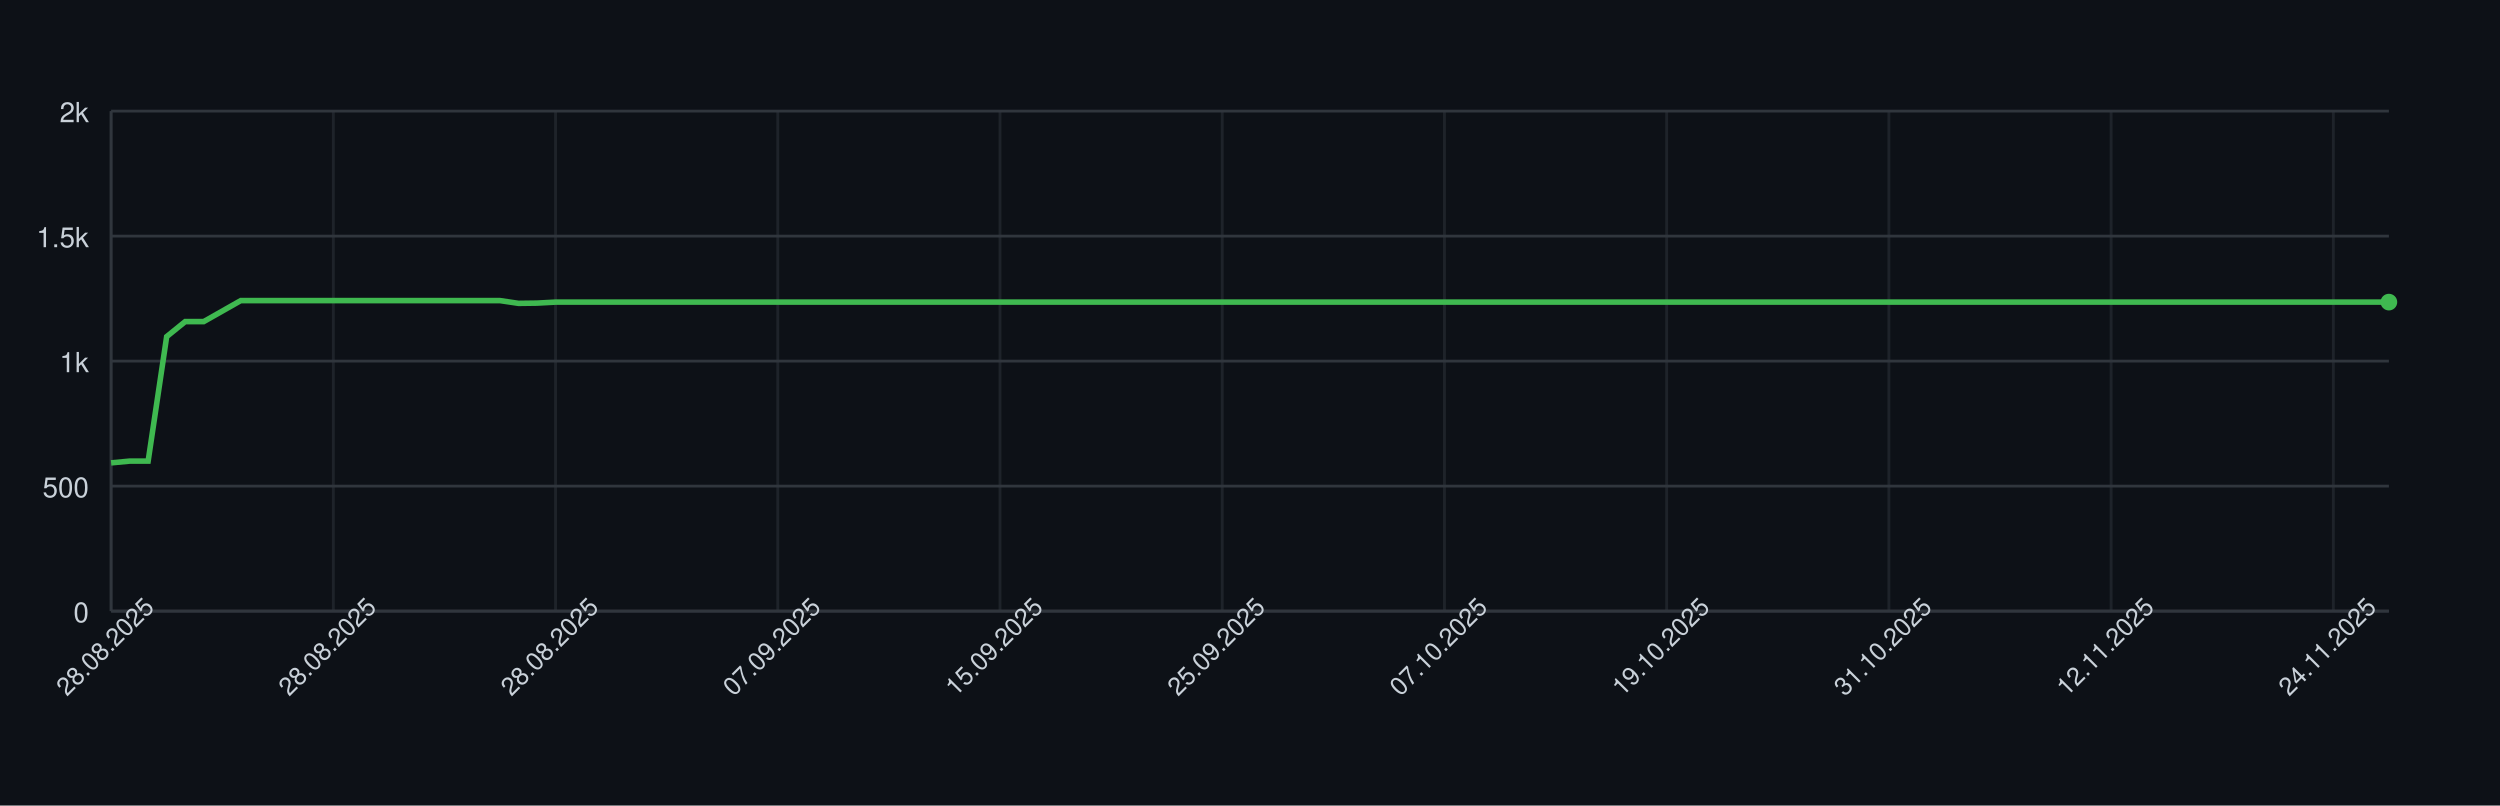
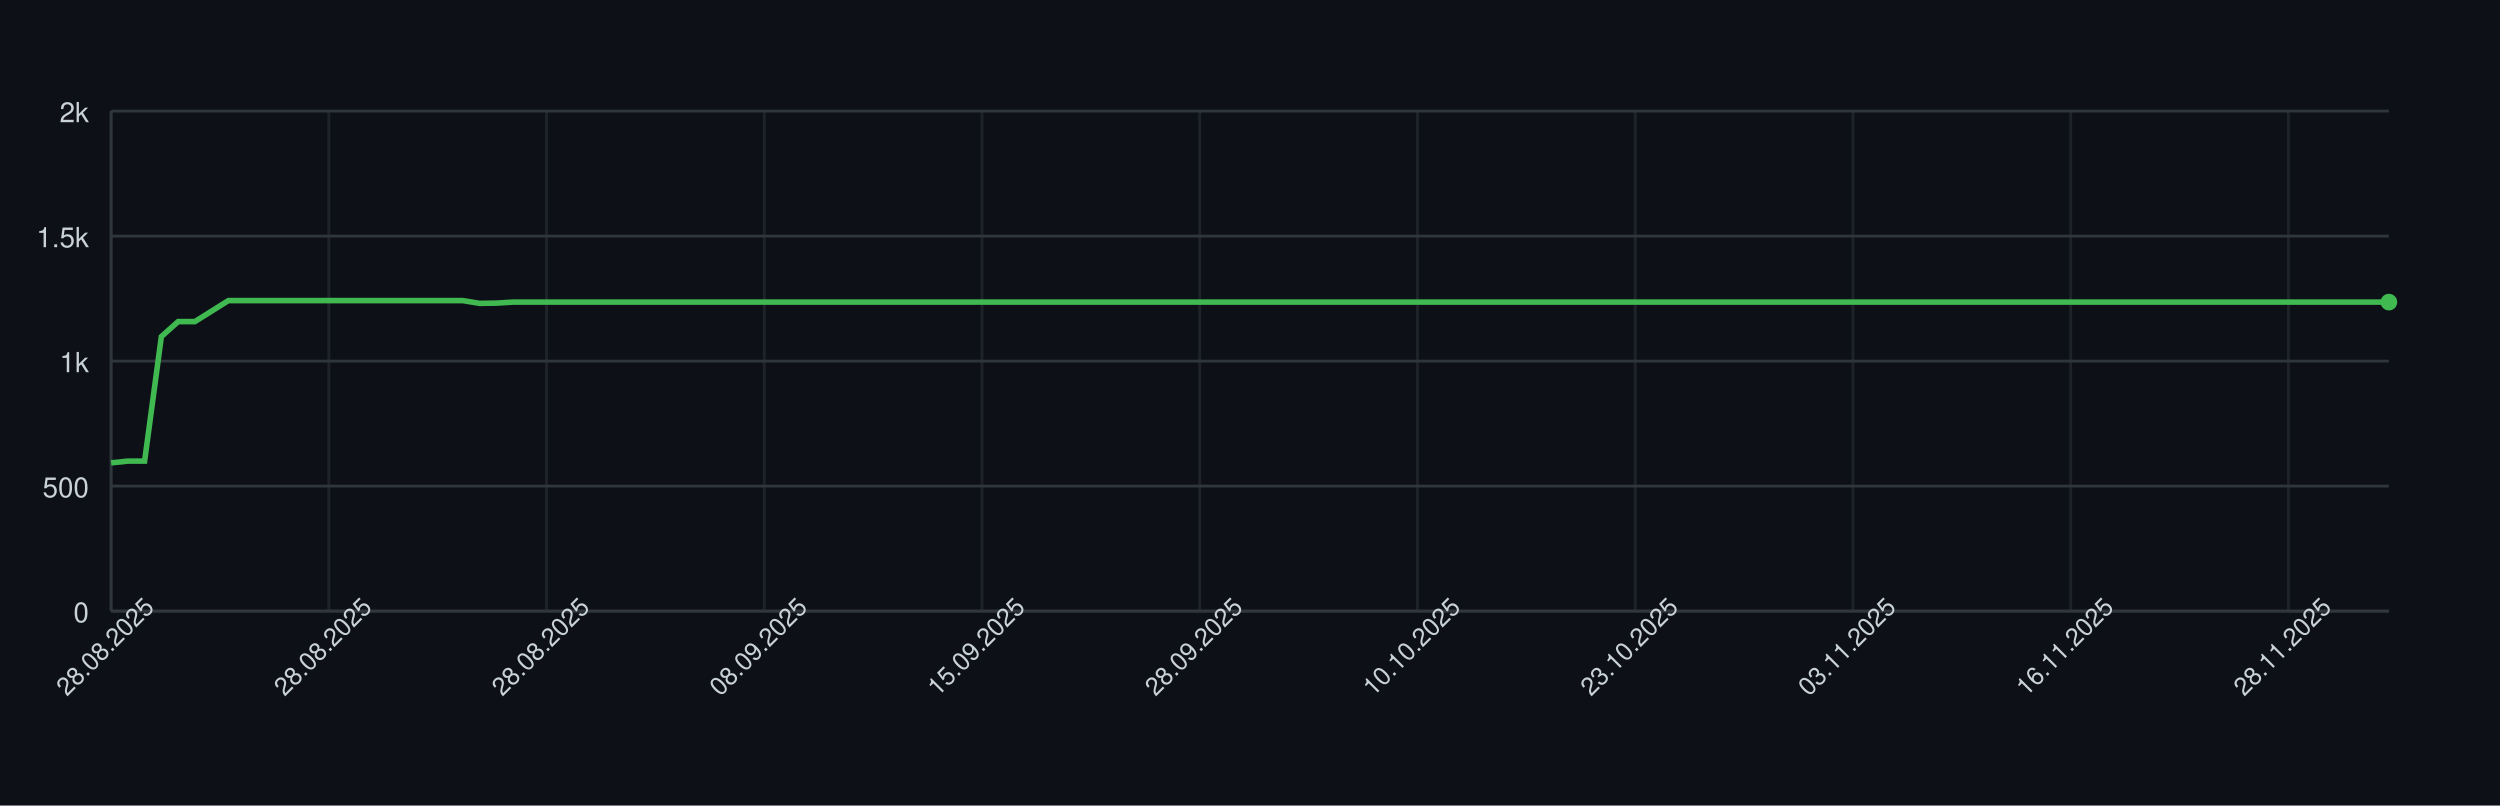
<svg xmlns="http://www.w3.org/2000/svg" width="900" height="290" style="font-family: -apple-system, BlinkMacSystemFont, 'Segoe UI', Helvetica, Arial, sans-serif;">
  <rect width="100%" height="100%" fill="#0d1117" />
  <g>
    <line x1="40" y1="220.00" x2="860" y2="220.00" stroke="#30363d" />
    <text x="32" y="224.00" font-size="10" fill="#c9d1d9" text-anchor="end">0</text>
    <line x1="40" y1="175.00" x2="860" y2="175.00" stroke="#30363d" />
    <text x="32" y="179.00" font-size="10" fill="#c9d1d9" text-anchor="end">500</text>
    <line x1="40" y1="130.00" x2="860" y2="130.00" stroke="#30363d" />
    <text x="32" y="134.00" font-size="10" fill="#c9d1d9" text-anchor="end">1k</text>
    <line x1="40" y1="85.00" x2="860" y2="85.00" stroke="#30363d" />
    <text x="32" y="89.00" font-size="10" fill="#c9d1d9" text-anchor="end">1.5k</text>
    <line x1="40" y1="40.00" x2="860" y2="40.00" stroke="#30363d" />
    <text x="32" y="44.00" font-size="10" fill="#c9d1d9" text-anchor="end">2k</text>
    <line x1="40.00" y1="40" x2="40.00" y2="220" stroke="#30363d" opacity="0.5" />
-     <line x1="120.00" y1="40" x2="120.00" y2="220" stroke="#30363d" opacity="0.5" />
-     <line x1="200.00" y1="40" x2="200.00" y2="220" stroke="#30363d" opacity="0.5" />
-     <line x1="280.00" y1="40" x2="280.00" y2="220" stroke="#30363d" opacity="0.5" />
-     <line x1="360.00" y1="40" x2="360.00" y2="220" stroke="#30363d" opacity="0.5" />
-     <line x1="440.00" y1="40" x2="440.00" y2="220" stroke="#30363d" opacity="0.5" />
-     <line x1="520.00" y1="40" x2="520.00" y2="220" stroke="#30363d" opacity="0.5" />
-     <line x1="600.00" y1="40" x2="600.00" y2="220" stroke="#30363d" opacity="0.5" />
-     <line x1="680.00" y1="40" x2="680.00" y2="220" stroke="#30363d" opacity="0.5" />
-     <line x1="760.00" y1="40" x2="760.00" y2="220" stroke="#30363d" opacity="0.5" />
-     <line x1="840.00" y1="40" x2="840.00" y2="220" stroke="#30363d" opacity="0.5" />
+     <line x1="118.38" y1="40" x2="118.38" y2="220" stroke="#30363d" opacity="0.5" />
+     <line x1="196.76" y1="40" x2="196.76" y2="220" stroke="#30363d" opacity="0.5" />
+     <line x1="275.15" y1="40" x2="275.15" y2="220" stroke="#30363d" opacity="0.5" />
+     <line x1="353.53" y1="40" x2="353.53" y2="220" stroke="#30363d" opacity="0.5" />
+     <line x1="431.91" y1="40" x2="431.91" y2="220" stroke="#30363d" opacity="0.5" />
+     <line x1="510.29" y1="40" x2="510.29" y2="220" stroke="#30363d" opacity="0.5" />
+     <line x1="588.68" y1="40" x2="588.68" y2="220" stroke="#30363d" opacity="0.5" />
+     <line x1="667.06" y1="40" x2="667.06" y2="220" stroke="#30363d" opacity="0.5" />
+     <line x1="745.44" y1="40" x2="745.44" y2="220" stroke="#30363d" opacity="0.5" />
+     <line x1="823.82" y1="40" x2="823.82" y2="220" stroke="#30363d" opacity="0.5" />
    <line x1="40" y1="220" x2="860" y2="220" stroke="#30363d" />
    <line x1="40" y1="40" x2="40" y2="220" stroke="#30363d" />
-     <path d="M 40.00 166.63 L 46.67 166.00 L 53.33 166.00 L 60.00 121.18 L 66.67 115.78 L 73.33 115.78 L 80.00 112.00 L 86.67 108.22 L 93.33 108.22 L 100.00 108.22 L 106.67 108.22 L 113.33 108.22 L 120.00 108.22 L 126.67 108.22 L 133.33 108.22 L 140.00 108.22 L 146.67 108.22 L 153.33 108.22 L 160.00 108.22 L 166.67 108.22 L 173.33 108.22 L 180.00 108.22 L 186.67 109.21 L 193.33 109.12 L 200.00 108.76 L 206.67 108.76 L 213.33 108.76 L 220.00 108.76 L 226.67 108.76 L 233.33 108.76 L 240.00 108.76 L 246.67 108.76 L 253.33 108.76 L 260.00 108.76 L 266.67 108.76 L 273.33 108.76 L 280.00 108.76 L 286.67 108.76 L 293.33 108.76 L 300.00 108.76 L 306.67 108.76 L 313.33 108.76 L 320.00 108.76 L 326.67 108.76 L 333.33 108.76 L 340.00 108.76 L 346.67 108.76 L 353.33 108.76 L 360.00 108.76 L 366.67 108.76 L 373.33 108.76 L 380.00 108.76 L 386.67 108.76 L 393.33 108.76 L 400.00 108.76 L 406.67 108.76 L 413.33 108.76 L 420.00 108.76 L 426.67 108.76 L 433.33 108.76 L 440.00 108.76 L 446.67 108.76 L 453.33 108.76 L 460.00 108.76 L 466.67 108.76 L 473.33 108.76 L 480.00 108.76 L 486.67 108.76 L 493.33 108.76 L 500.00 108.76 L 506.67 108.76 L 513.33 108.76 L 520.00 108.76 L 526.67 108.76 L 533.33 108.76 L 540.00 108.76 L 546.67 108.76 L 553.33 108.76 L 560.00 108.76 L 566.67 108.76 L 573.33 108.76 L 580.00 108.76 L 586.67 108.76 L 593.33 108.76 L 600.00 108.76 L 606.67 108.76 L 613.33 108.76 L 620.00 108.76 L 626.67 108.76 L 633.33 108.76 L 640.00 108.76 L 646.67 108.76 L 653.33 108.76 L 660.00 108.76 L 666.67 108.76 L 673.33 108.76 L 680.00 108.76 L 686.67 108.76 L 693.33 108.76 L 700.00 108.76 L 706.67 108.76 L 713.33 108.76 L 720.00 108.76 L 726.67 108.76 L 733.33 108.76 L 740.00 108.76 L 746.67 108.76 L 753.33 108.76 L 760.00 108.76 L 766.67 108.76 L 773.33 108.76 L 780.00 108.76 L 786.67 108.76 L 793.33 108.76 L 800.00 108.76 L 806.67 108.76 L 813.33 108.76 L 820.00 108.76 L 826.67 108.76 L 833.33 108.76 L 840.00 108.76 L 846.67 108.76 L 853.33 108.76 L 860.00 108.76" fill="none" stroke="#3fb950" stroke-width="2" />
+     <path d="M 40.00 166.63 L 46.03 166.00 L 52.06 166.00 L 58.09 121.18 L 64.12 115.78 L 70.15 115.78 L 76.18 112.00 L 82.21 108.22 L 88.24 108.22 L 94.26 108.22 L 100.29 108.22 L 106.32 108.22 L 112.35 108.22 L 118.38 108.22 L 124.41 108.22 L 130.44 108.22 L 136.47 108.22 L 142.50 108.22 L 148.53 108.22 L 154.56 108.22 L 160.59 108.22 L 166.62 108.22 L 172.65 109.21 L 178.68 109.12 L 184.71 108.76 L 190.74 108.76 L 196.76 108.76 L 202.79 108.76 L 208.82 108.76 L 214.85 108.76 L 220.88 108.76 L 226.91 108.76 L 232.94 108.76 L 238.97 108.76 L 245.00 108.76 L 251.03 108.76 L 257.06 108.76 L 263.09 108.76 L 269.12 108.76 L 275.15 108.76 L 281.18 108.76 L 287.21 108.76 L 293.24 108.76 L 299.26 108.76 L 305.29 108.76 L 311.32 108.76 L 317.35 108.76 L 323.38 108.76 L 329.41 108.76 L 335.44 108.76 L 341.47 108.76 L 347.50 108.76 L 353.53 108.76 L 359.56 108.76 L 365.59 108.76 L 371.62 108.76 L 377.65 108.76 L 383.68 108.76 L 389.71 108.76 L 395.74 108.76 L 401.76 108.76 L 407.79 108.76 L 413.82 108.76 L 419.85 108.76 L 425.88 108.76 L 431.91 108.76 L 437.94 108.76 L 443.97 108.76 L 450.00 108.76 L 456.03 108.76 L 462.06 108.76 L 468.09 108.76 L 474.12 108.76 L 480.15 108.76 L 486.18 108.76 L 492.21 108.76 L 498.24 108.76 L 504.26 108.76 L 510.29 108.76 L 516.32 108.76 L 522.35 108.76 L 528.38 108.76 L 534.41 108.76 L 540.44 108.76 L 546.47 108.76 L 552.50 108.76 L 558.53 108.76 L 564.56 108.76 L 570.59 108.76 L 576.62 108.76 L 582.65 108.76 L 588.68 108.76 L 594.71 108.76 L 600.74 108.76 L 606.76 108.76 L 612.79 108.76 L 618.82 108.76 L 624.85 108.76 L 630.88 108.76 L 636.91 108.76 L 642.94 108.76 L 648.97 108.76 L 655.00 108.76 L 661.03 108.76 L 667.06 108.76 L 673.09 108.76 L 679.12 108.76 L 685.15 108.76 L 691.18 108.76 L 697.21 108.76 L 703.24 108.76 L 709.26 108.76 L 715.29 108.76 L 721.32 108.76 L 727.35 108.76 L 733.38 108.76 L 739.41 108.76 L 745.44 108.76 L 751.47 108.76 L 757.50 108.76 L 763.53 108.76 L 769.56 108.76 L 775.59 108.76 L 781.62 108.76 L 787.65 108.76 L 793.68 108.76 L 799.71 108.76 L 805.74 108.76 L 811.76 108.76 L 817.79 108.76 L 823.82 108.76 L 829.85 108.76 L 835.88 108.76 L 841.91 108.76 L 847.94 108.76 L 853.97 108.76 L 860.00 108.76" fill="none" stroke="#3fb950" stroke-width="2" />
    <circle cx="860.00" cy="108.76" r="3" fill="#3fb950" />
    <text x="40.00" y="235.00" font-size="9" fill="#c9d1d9" text-anchor="middle" transform="rotate(-45 40.00 235.00)">28.08.2025</text>
-     <text x="120.00" y="235.00" font-size="9" fill="#c9d1d9" text-anchor="middle" transform="rotate(-45 120.00 235.00)">28.08.2025</text>
-     <text x="200.00" y="235.00" font-size="9" fill="#c9d1d9" text-anchor="middle" transform="rotate(-45 200.00 235.00)">28.08.2025</text>
-     <text x="280.00" y="235.00" font-size="9" fill="#c9d1d9" text-anchor="middle" transform="rotate(-45 280.00 235.00)">07.09.2025</text>
-     <text x="360.00" y="235.00" font-size="9" fill="#c9d1d9" text-anchor="middle" transform="rotate(-45 360.00 235.00)">15.09.2025</text>
-     <text x="440.00" y="235.00" font-size="9" fill="#c9d1d9" text-anchor="middle" transform="rotate(-45 440.00 235.00)">25.09.2025</text>
-     <text x="520.00" y="235.00" font-size="9" fill="#c9d1d9" text-anchor="middle" transform="rotate(-45 520.00 235.00)">07.10.2025</text>
-     <text x="600.00" y="235.00" font-size="9" fill="#c9d1d9" text-anchor="middle" transform="rotate(-45 600.00 235.00)">19.10.2025</text>
-     <text x="680.00" y="235.00" font-size="9" fill="#c9d1d9" text-anchor="middle" transform="rotate(-45 680.00 235.00)">31.10.2025</text>
-     <text x="760.00" y="235.00" font-size="9" fill="#c9d1d9" text-anchor="middle" transform="rotate(-45 760.00 235.00)">12.11.2025</text>
-     <text x="840.00" y="235.00" font-size="9" fill="#c9d1d9" text-anchor="middle" transform="rotate(-45 840.00 235.00)">24.11.2025</text>
+     <text x="118.38" y="235.00" font-size="9" fill="#c9d1d9" text-anchor="middle" transform="rotate(-45 118.38 235.00)">28.08.2025</text>
+     <text x="196.76" y="235.00" font-size="9" fill="#c9d1d9" text-anchor="middle" transform="rotate(-45 196.76 235.00)">28.08.2025</text>
+     <text x="275.15" y="235.00" font-size="9" fill="#c9d1d9" text-anchor="middle" transform="rotate(-45 275.15 235.00)">08.09.2025</text>
+     <text x="353.53" y="235.00" font-size="9" fill="#c9d1d9" text-anchor="middle" transform="rotate(-45 353.53 235.00)">15.09.2025</text>
+     <text x="431.91" y="235.00" font-size="9" fill="#c9d1d9" text-anchor="middle" transform="rotate(-45 431.91 235.00)">28.09.2025</text>
+     <text x="510.29" y="235.00" font-size="9" fill="#c9d1d9" text-anchor="middle" transform="rotate(-45 510.29 235.00)">10.10.2025</text>
+     <text x="588.68" y="235.00" font-size="9" fill="#c9d1d9" text-anchor="middle" transform="rotate(-45 588.68 235.00)">23.10.2025</text>
+     <text x="667.06" y="235.00" font-size="9" fill="#c9d1d9" text-anchor="middle" transform="rotate(-45 667.06 235.00)">03.11.2025</text>
+     <text x="745.44" y="235.00" font-size="9" fill="#c9d1d9" text-anchor="middle" transform="rotate(-45 745.44 235.00)">16.11.2025</text>
+     <text x="823.82" y="235.00" font-size="9" fill="#c9d1d9" text-anchor="middle" transform="rotate(-45 823.82 235.00)">28.11.2025</text>
  </g>
</svg>
